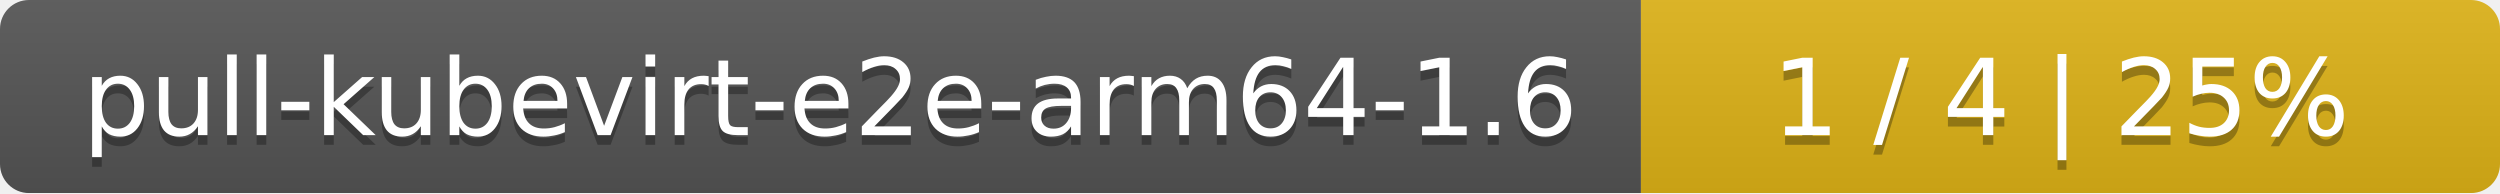
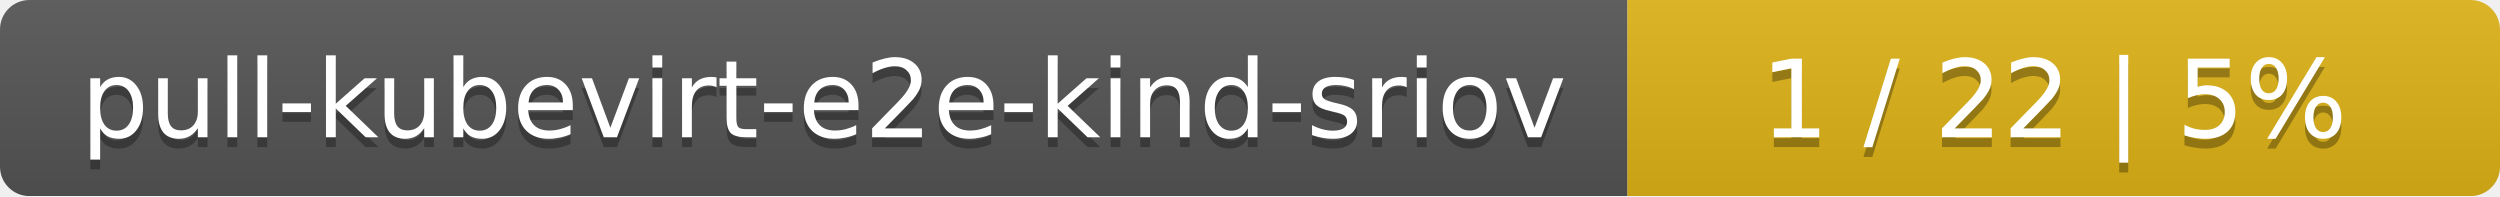
- <svg xmlns="http://www.w3.org/2000/svg" width="259" height="20">
+ <svg xmlns="http://www.w3.org/2000/svg" width="255" height="20">
  <linearGradient id="smooth" x2="0" y2="100%">
    <stop offset="0" stop-color="#bbb" stop-opacity=".1" />
    <stop offset="1" stop-opacity=".1" />
  </linearGradient>
  <mask id="round">
-     <rect width="259" height="20" rx="3" fill="#fff" />
+     <rect width="255" height="20" rx="3" fill="#fff" />
  </mask>
  <g mask="url(#round)">
-     <rect width="170" height="20" fill="#555" />
-     <rect x="170" width="89" height="20" fill="#dfb317" />
-     <rect width="259" height="20" fill="url(#smooth)" />
+     <rect width="166" height="20" fill="#555" />
+     <rect x="166" width="89" height="20" fill="#dfb317" />
+     <rect width="255" height="20" fill="url(#smooth)" />
  </g>
  <g fill="#fff" text-anchor="middle" font-family="DejaVu Sans,Verdana,Geneva,sans-serif" font-size="11">
-     <text x="86" y="15" fill="#010101" fill-opacity=".3">pull-kubevirt-e2e-arm64-1.6</text>
-     <text x="86" y="14">pull-kubevirt-e2e-arm64-1.6</text>
-     <text x="213.5" y="15" fill="#010101" fill-opacity=".3">1 / 4    |    25%</text>
-     <text x="213.5" y="14">1 / 4    |    25%</text>
+     <text x="84" y="15" fill="#010101" fill-opacity=".3">pull-kubevirt-e2e-kind-sriov</text>
+     <text x="84" y="14">pull-kubevirt-e2e-kind-sriov</text>
+     <text x="209.5" y="15" fill="#010101" fill-opacity=".3">1 / 22    |    5%</text>
+     <text x="209.5" y="14">1 / 22    |    5%</text>
  </g>
</svg>
